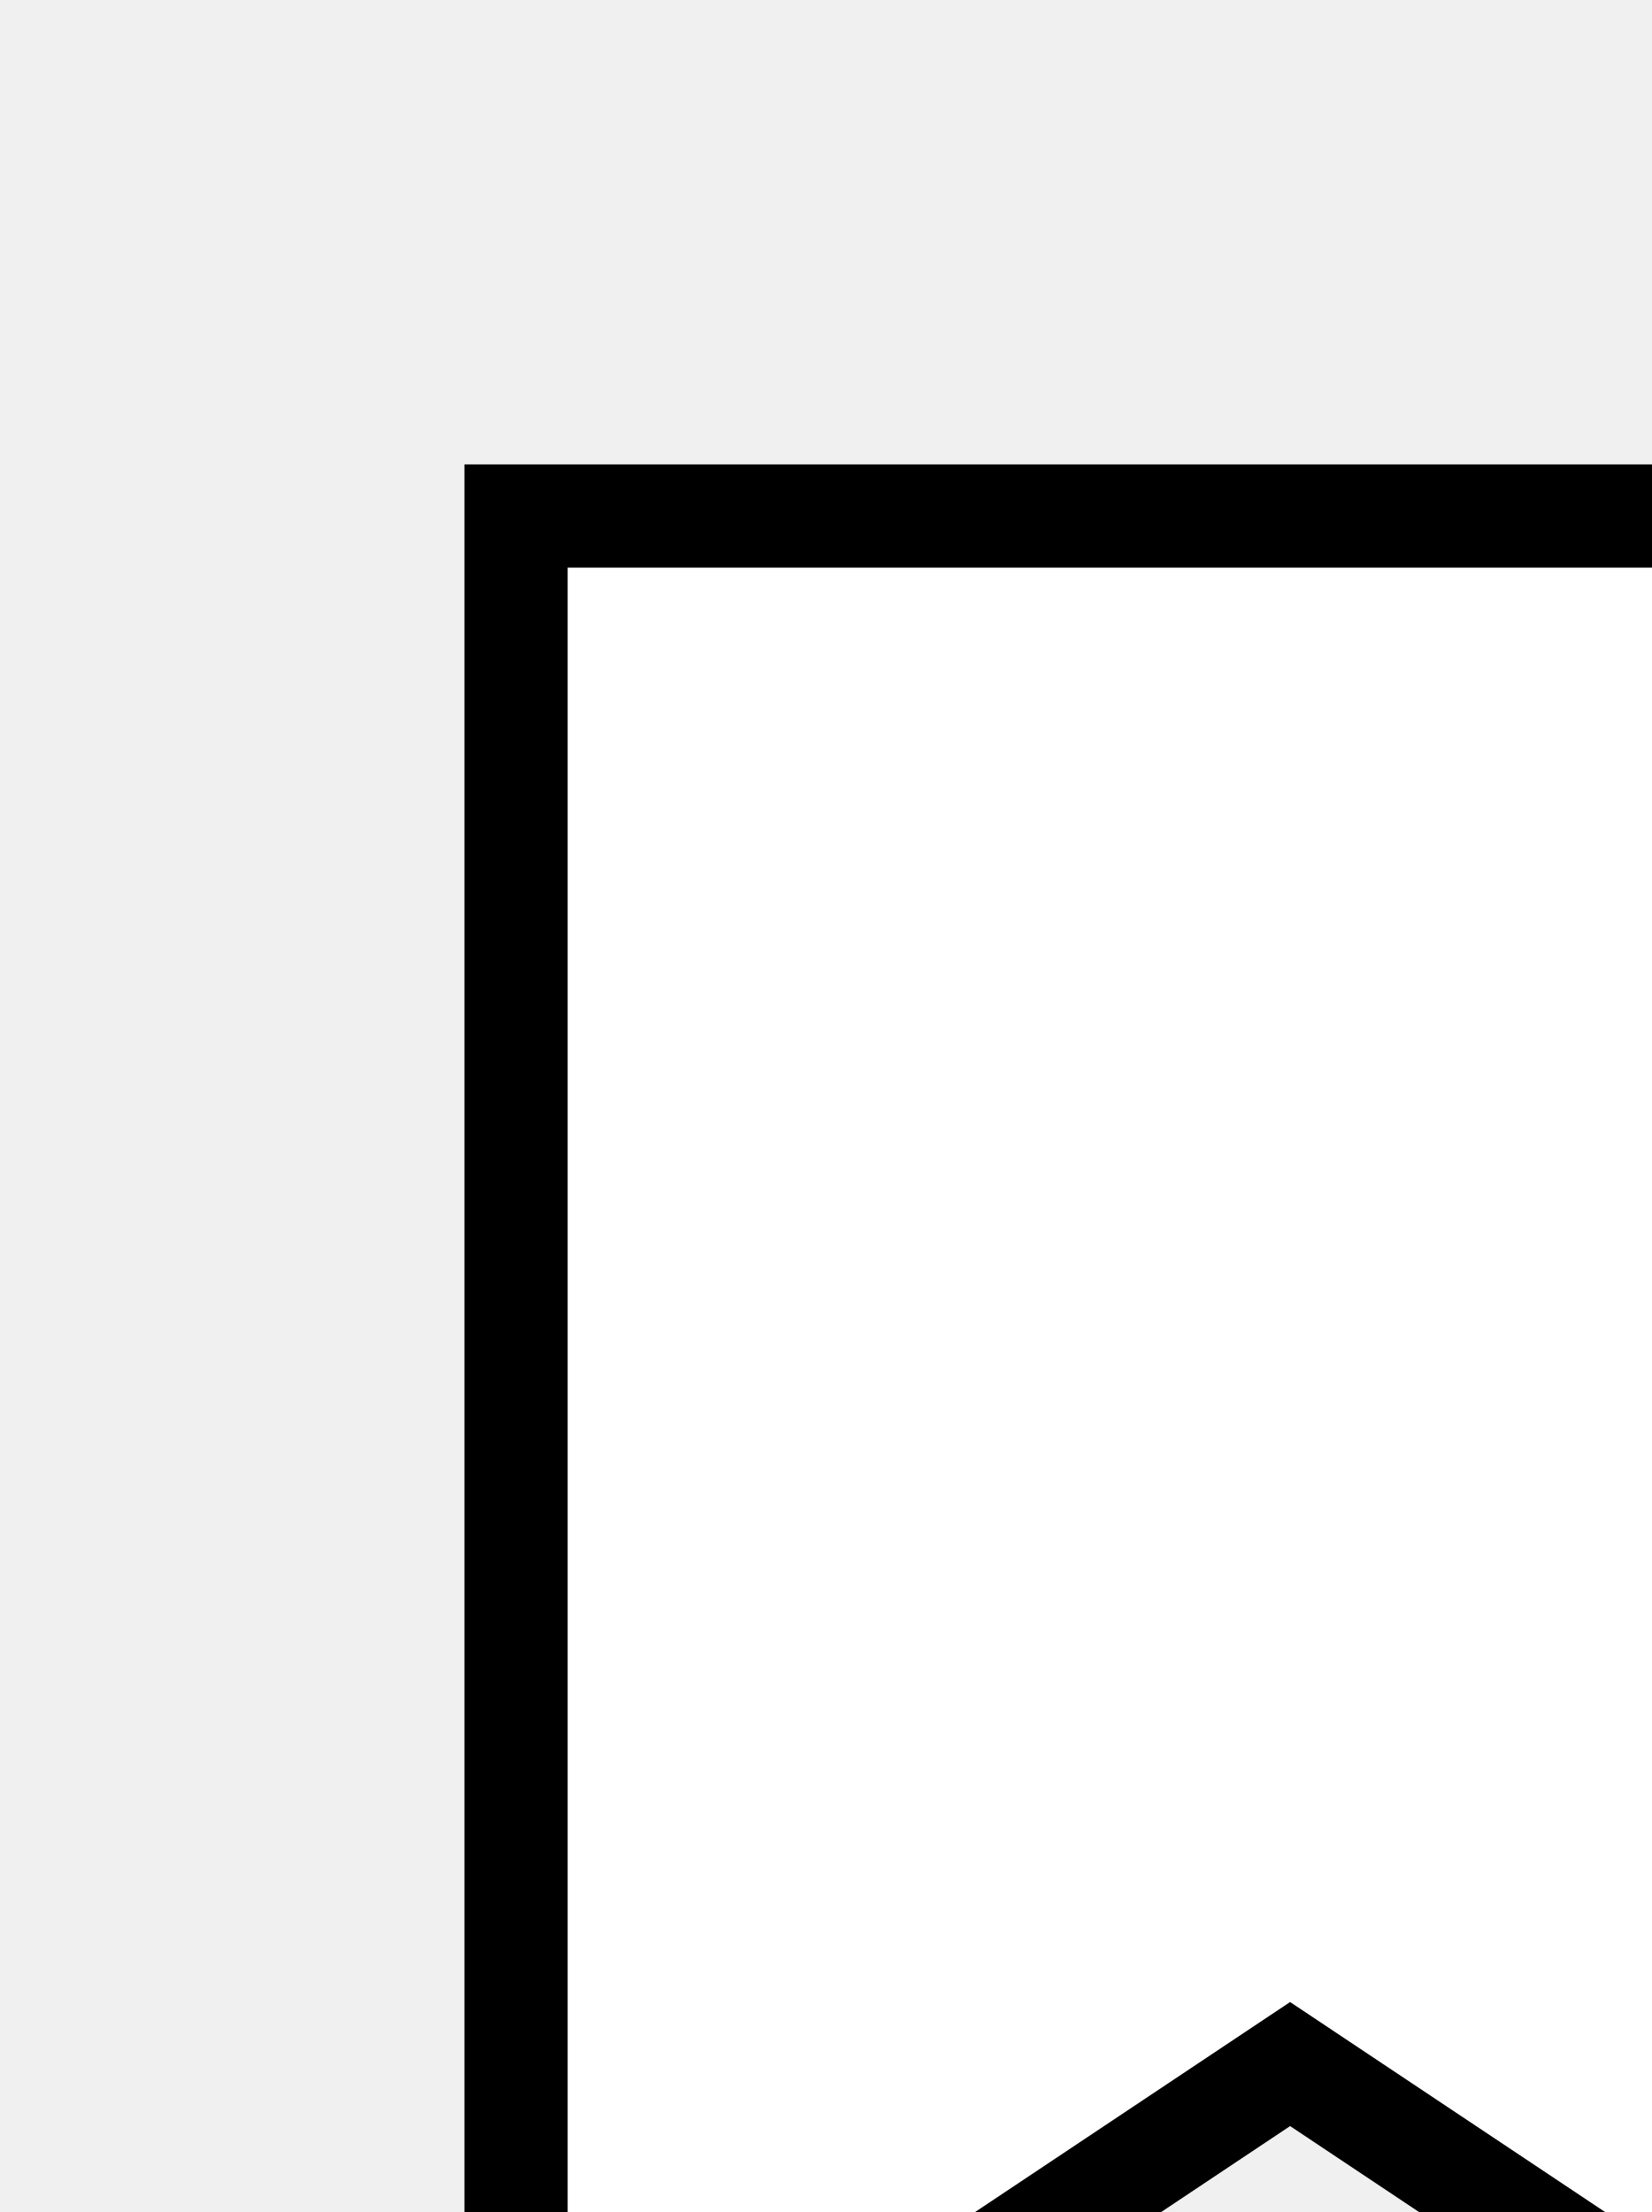
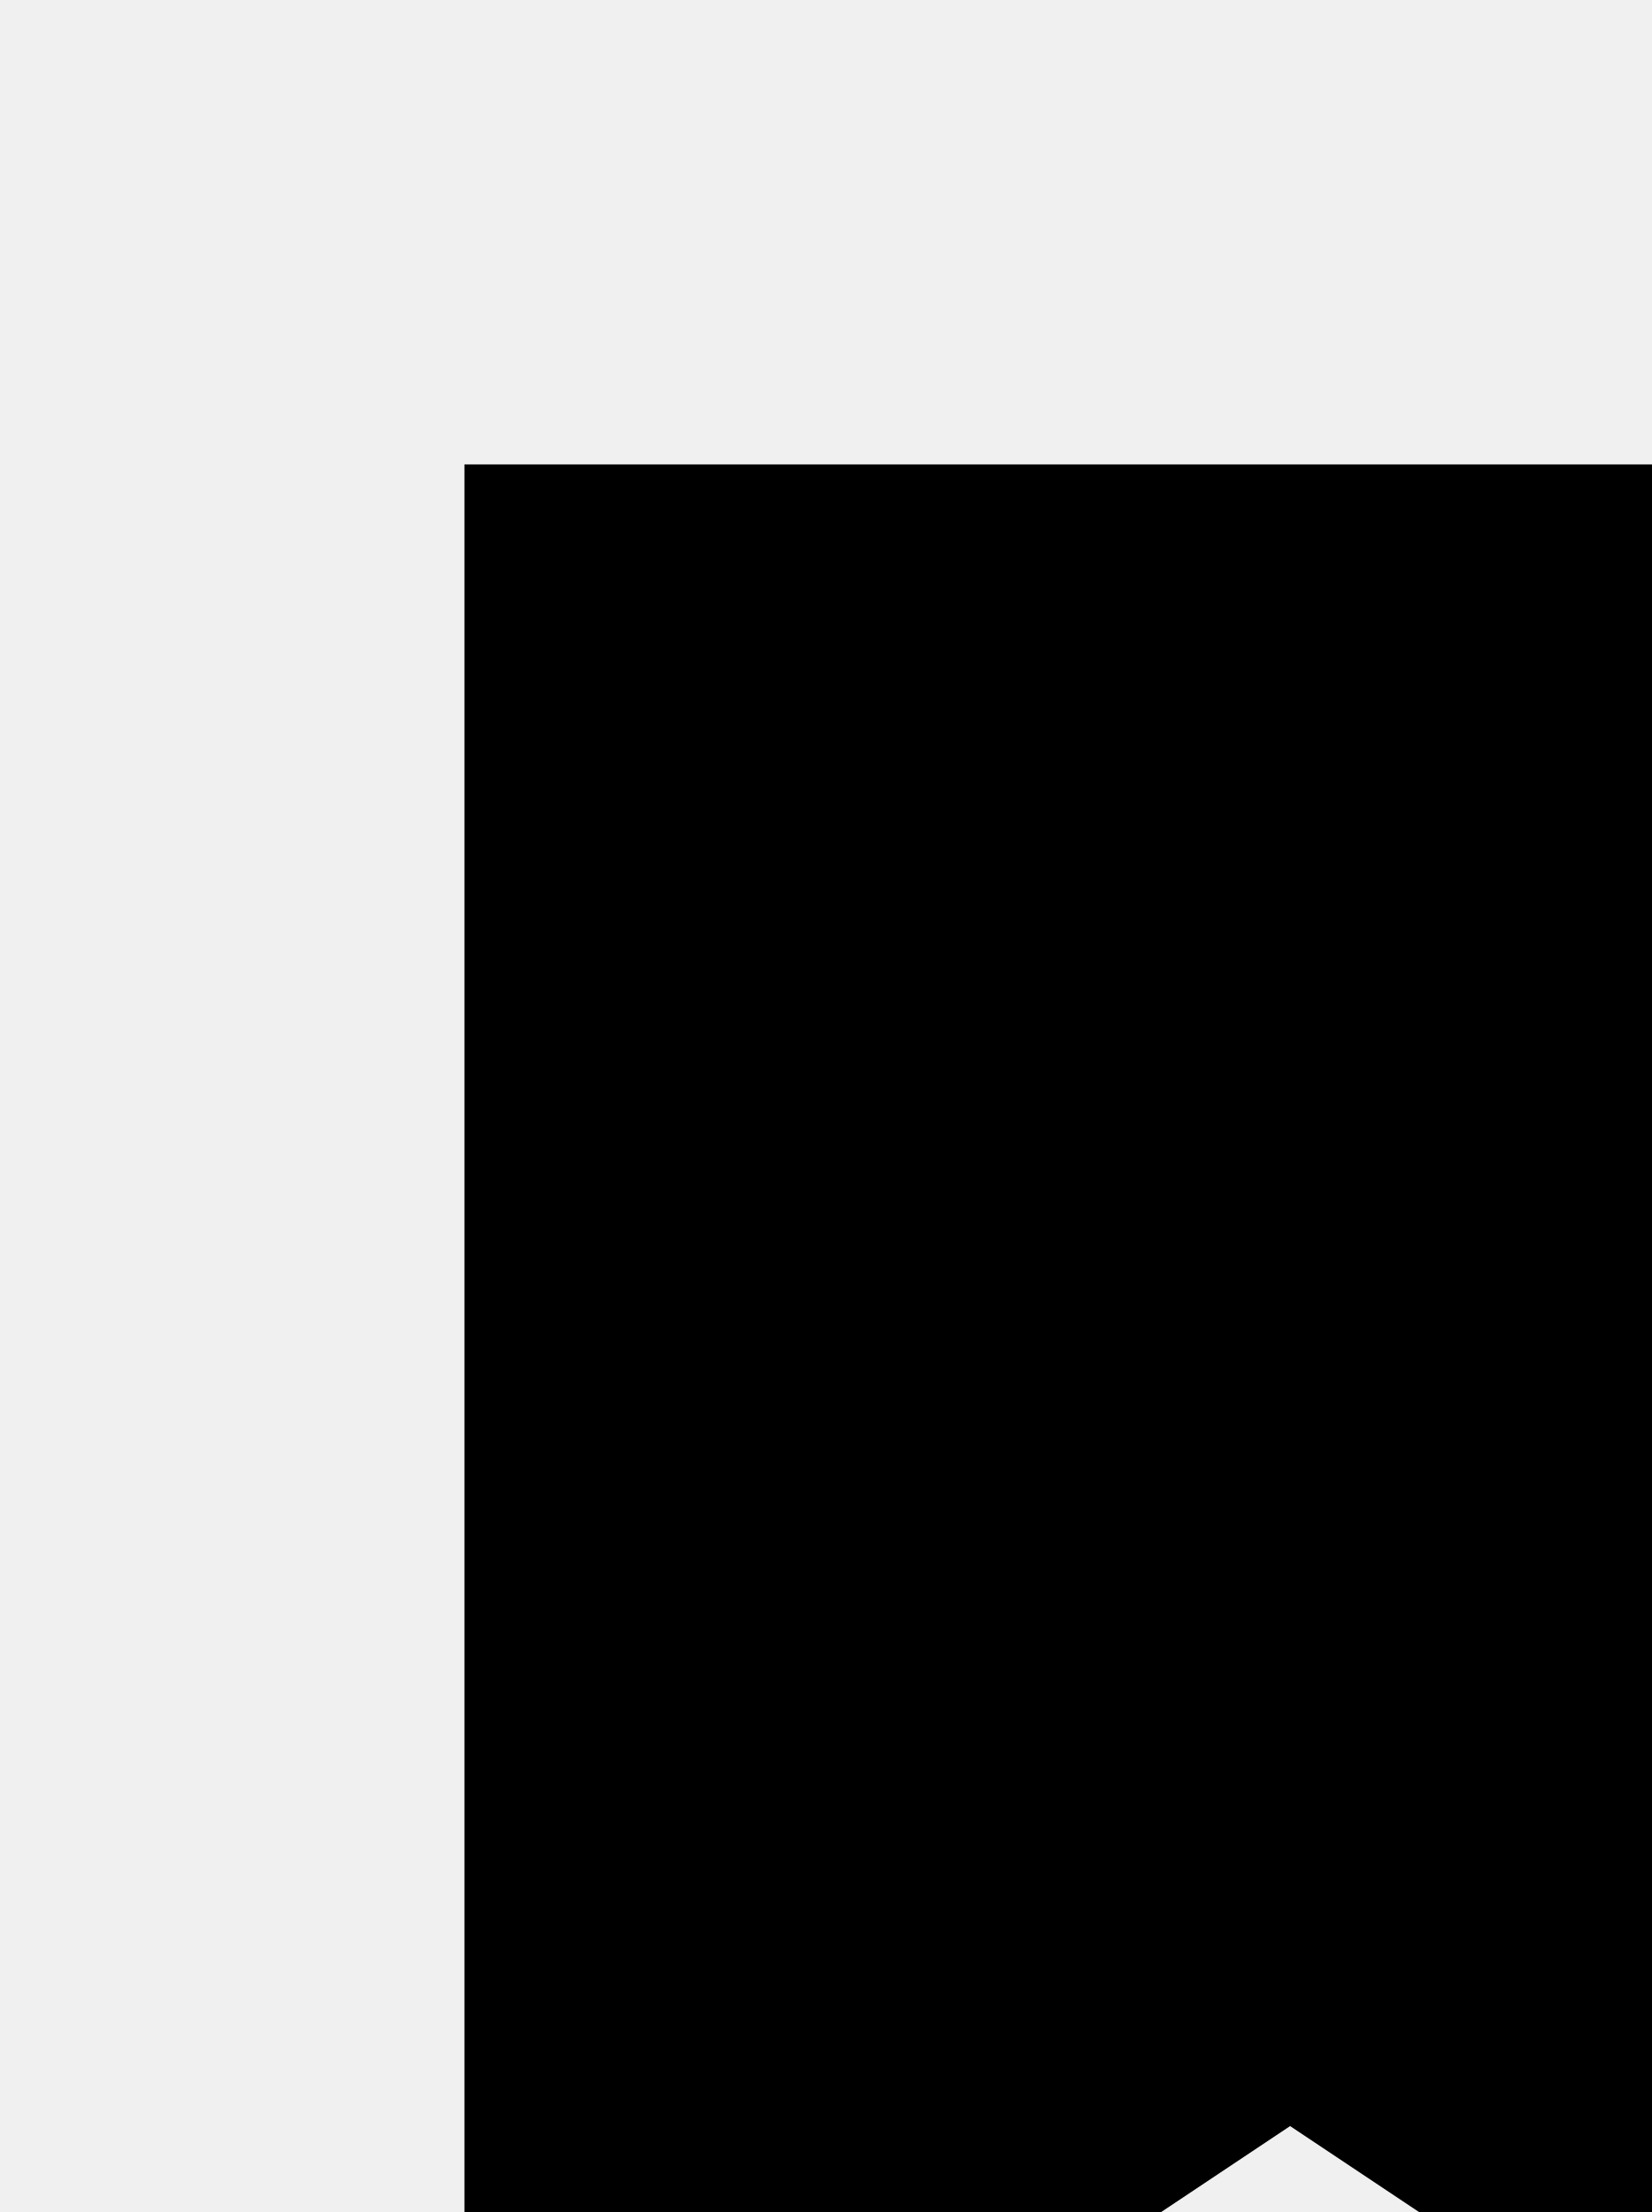
<svg viewbox="0 0 60 60">
-   <polygon points="10,10 10,50 25,40 40,50 40,10" style="fill:#ffffff;stroke:#000000;stroke-width:2" />
+   <polygon points="10,10 10,50 25,40 40,50 40,10" style="stroke:#000000;stroke-width:2" />
</svg>
